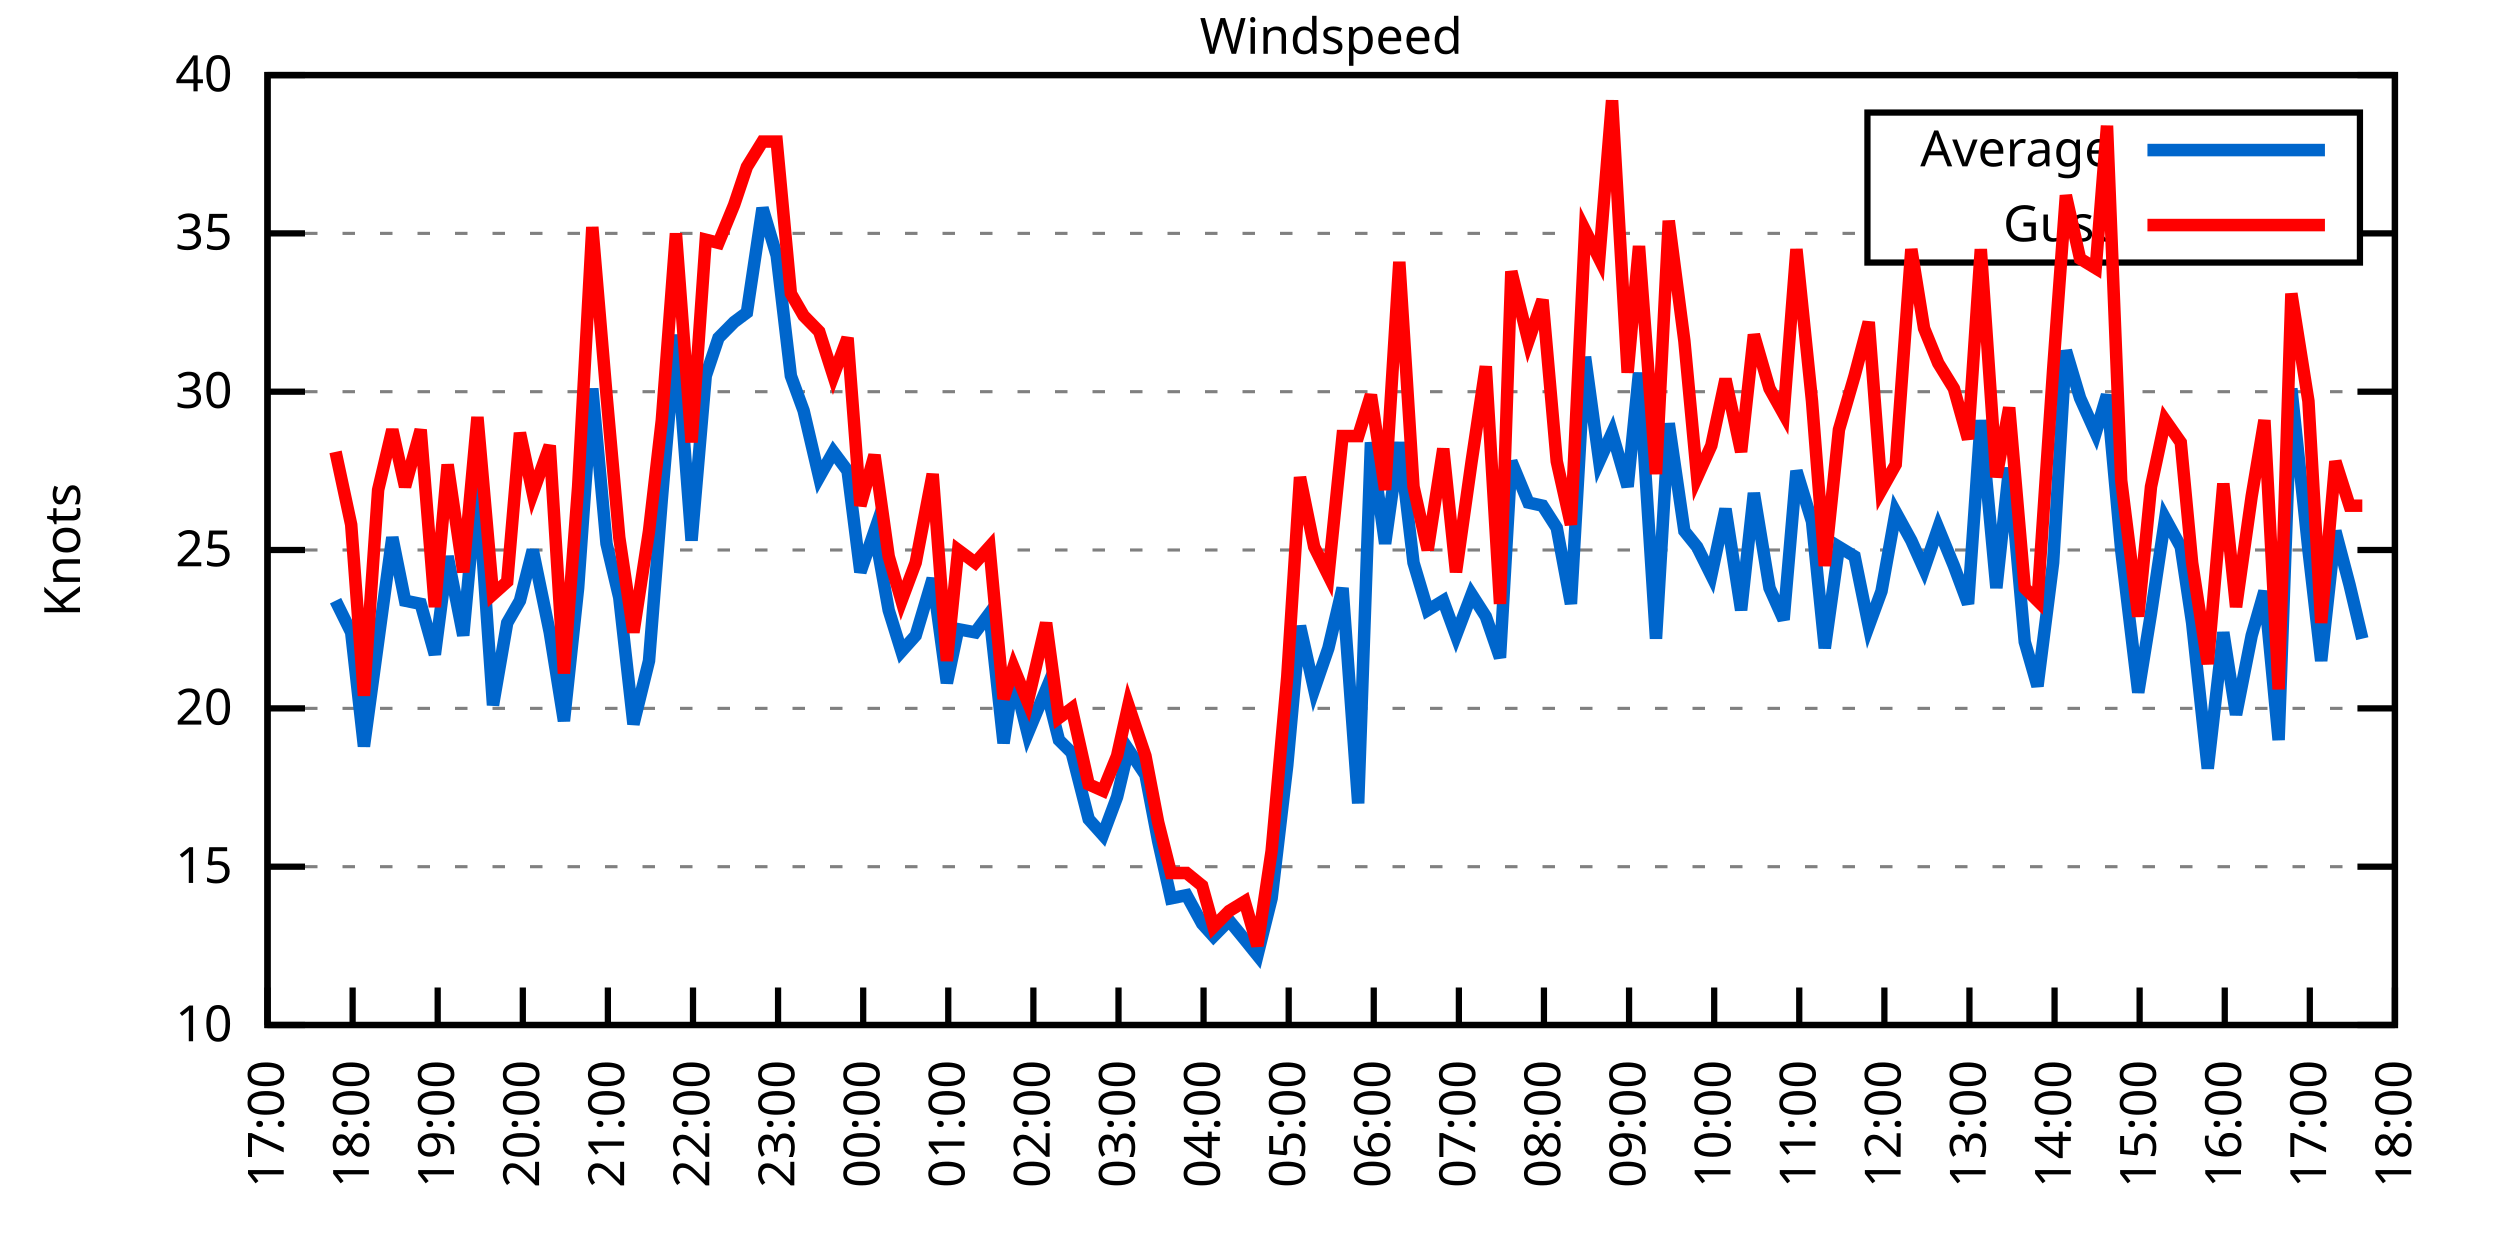
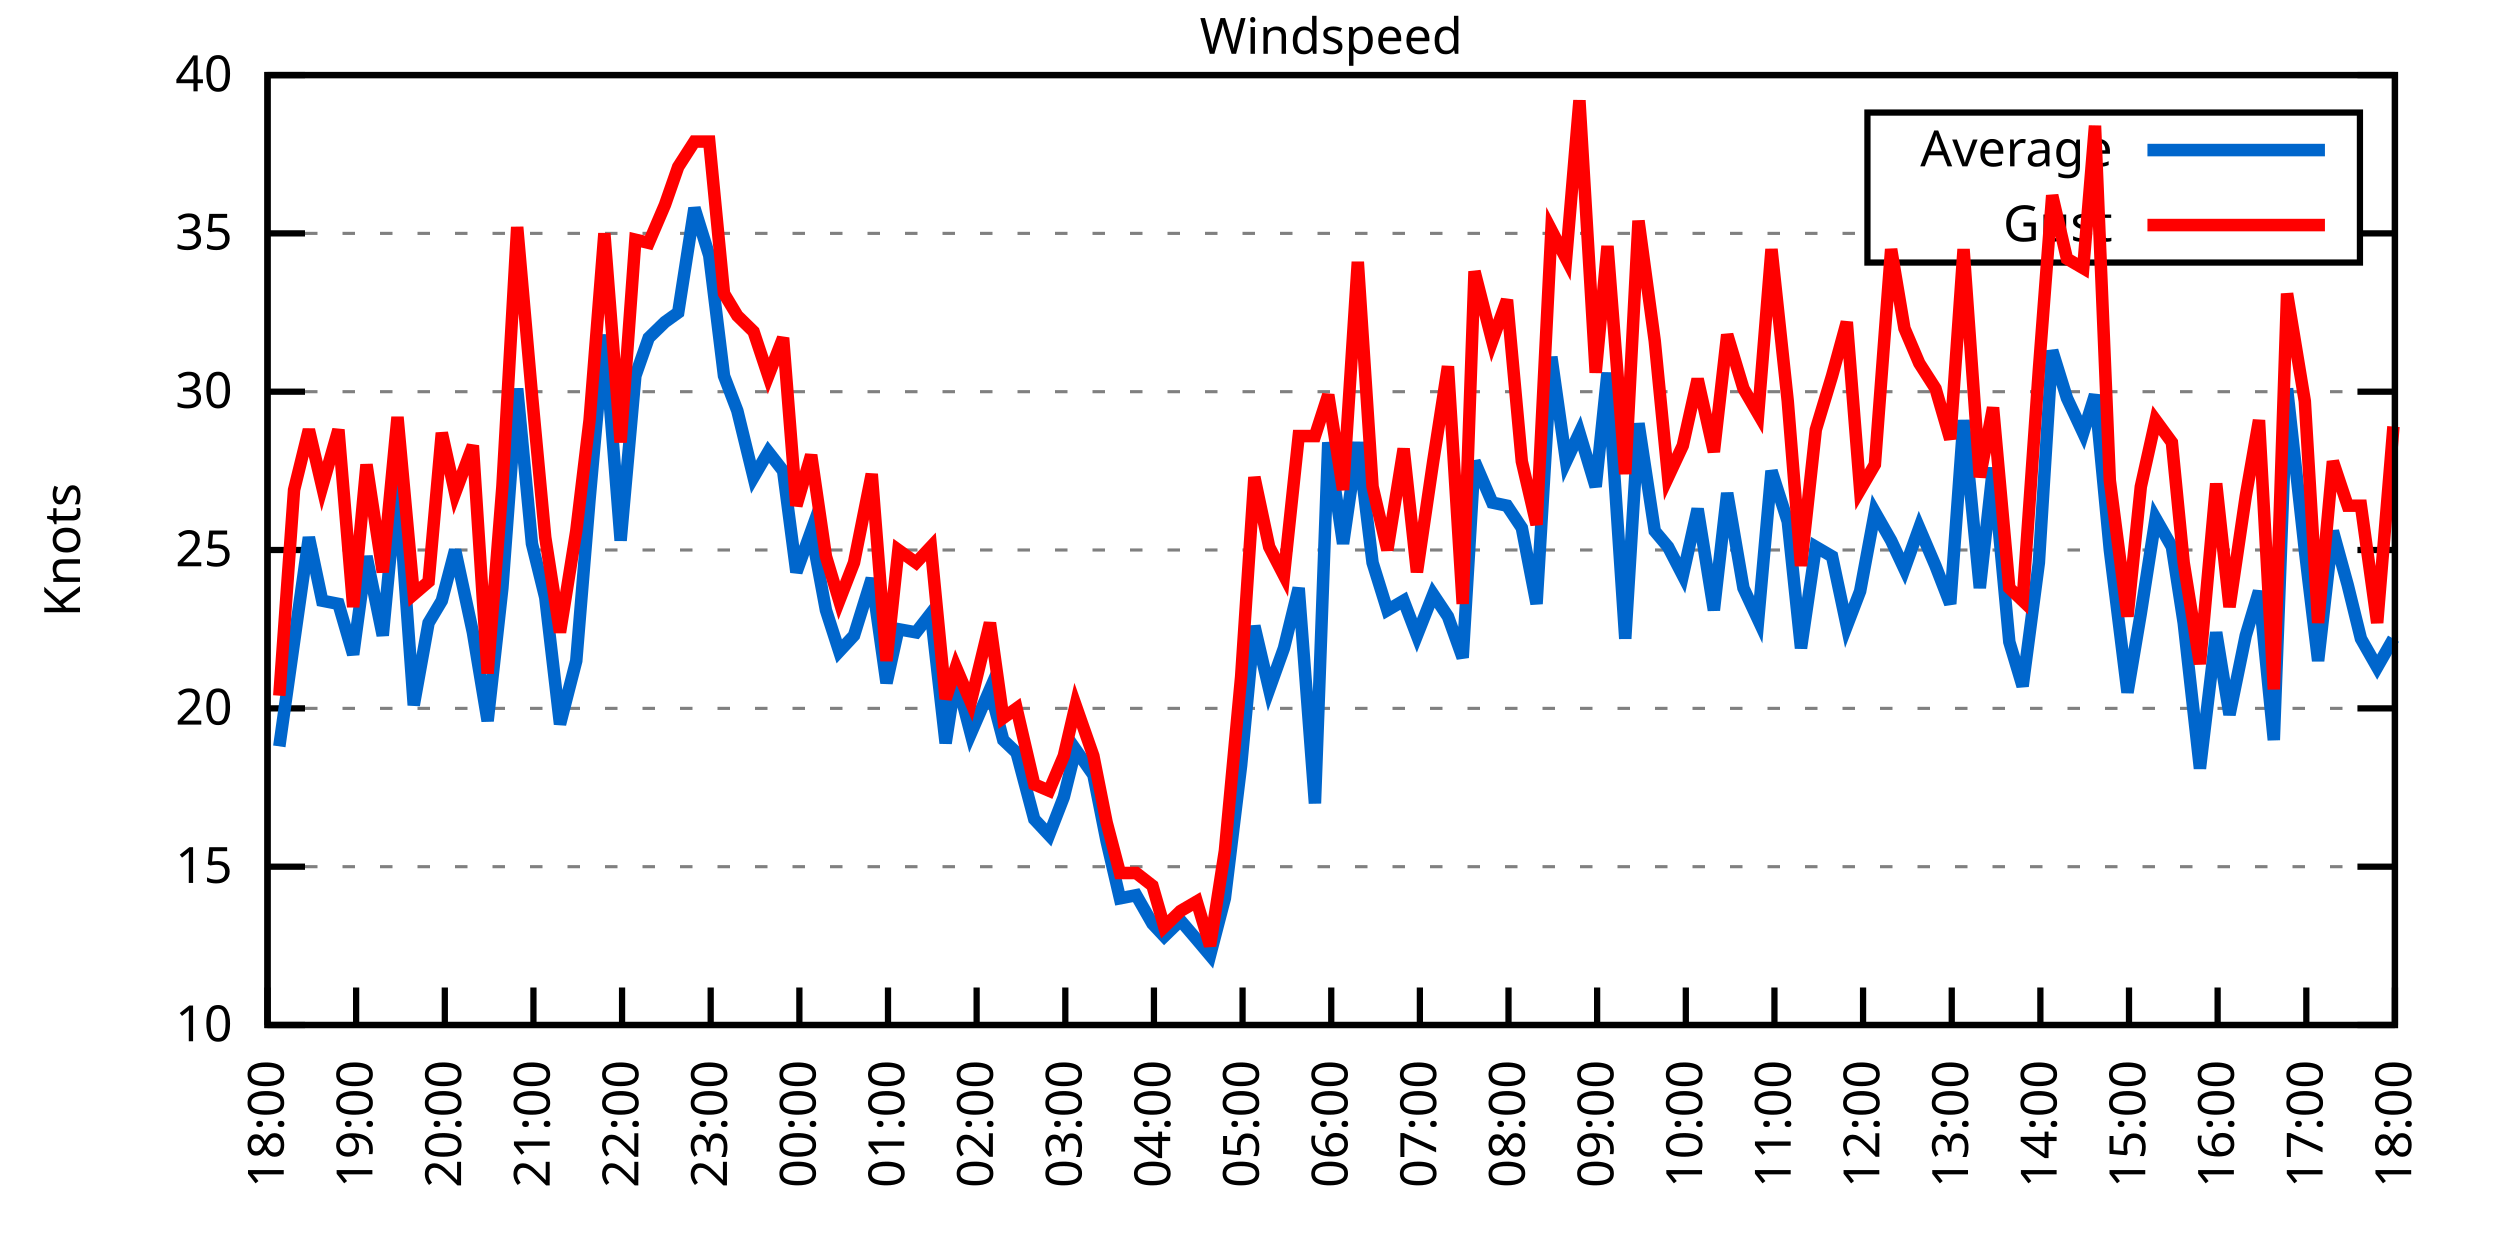
<svg xmlns="http://www.w3.org/2000/svg" xmlns:xlink="http://www.w3.org/1999/xlink" width="400" height="200" viewBox="0 0 400 200">
  <g id="gnuplot_canvas">
    <rect x="0" y="0" width="400" height="200" fill="none" />
    <defs>
      <circle id="gpDot" r="0.5" stroke-width="0.5" stroke="currentColor" />
      <path id="gpPt0" stroke-width="0.333" stroke="currentColor" d="M-1,0 h2 M0,-1 v2" />
      <path id="gpPt1" stroke-width="0.333" stroke="currentColor" d="M-1,-1 L1,1 M1,-1 L-1,1" />
      <path id="gpPt2" stroke-width="0.333" stroke="currentColor" d="M-1,0 L1,0 M0,-1 L0,1 M-1,-1 L1,1 M-1,1 L1,-1" />
      <rect id="gpPt3" stroke-width="0.333" stroke="currentColor" x="-1" y="-1" width="2" height="2" />
      <rect id="gpPt4" stroke-width="0.333" stroke="currentColor" fill="currentColor" x="-1" y="-1" width="2" height="2" />
      <circle id="gpPt5" stroke-width="0.333" stroke="currentColor" cx="0" cy="0" r="1" />
      <use xlink:href="#gpPt5" id="gpPt6" fill="currentColor" stroke="none" />
      <path id="gpPt7" stroke-width="0.333" stroke="currentColor" d="M0,-1.33 L-1.33,0.67 L1.33,0.67 z" />
      <use xlink:href="#gpPt7" id="gpPt8" fill="currentColor" stroke="none" />
      <use xlink:href="#gpPt7" id="gpPt9" stroke="currentColor" transform="rotate(180)" />
      <use xlink:href="#gpPt9" id="gpPt10" fill="currentColor" stroke="none" />
      <use xlink:href="#gpPt3" id="gpPt11" stroke="currentColor" transform="rotate(45)" />
      <use xlink:href="#gpPt11" id="gpPt12" fill="currentColor" stroke="none" />
      <path id="gpPt13" stroke-width="0.333" stroke="currentColor" d="M0,1.330 L1.265,0.411 L0.782,-1.067 L-0.782,-1.076 L-1.265,0.411 z" />
      <use xlink:href="#gpPt13" id="gpPt14" fill="currentColor" stroke="none" />
      <filter id="textbox" filterUnits="objectBoundingBox" x="0" y="0" height="1" width="1">
        <feFlood flood-color="white" flood-opacity="1" result="bgnd" />
        <feComposite in="SourceGraphic" in2="bgnd" operator="atop" />
      </filter>
      <filter id="greybox" filterUnits="objectBoundingBox" x="0" y="0" height="1" width="1">
        <feFlood flood-color="lightgrey" flood-opacity="1" result="grey" />
        <feComposite in="SourceGraphic" in2="grey" operator="atop" />
      </filter>
    </defs>
    <g fill="none" color="white" stroke="currentColor" stroke-width="1.00" stroke-linecap="butt" stroke-linejoin="miter">
</g>
    <g fill="none" color="black" stroke="currentColor" stroke-width="1.00" stroke-linecap="butt" stroke-linejoin="miter">
      <g stroke="none" shape-rendering="crispEdges">
        <polygon fill="rgb(255, 255, 255)" points="42.80,164.00 383.18,164.00 383.18,12.02 42.80,12.02 " />
      </g>
    </g>
    <g fill="none" color="black" stroke="currentColor" stroke-width="1.00" stroke-linecap="butt" stroke-linejoin="miter">
</g>
    <g fill="none" color="black" stroke="black" stroke-width="0.50" stroke-linecap="butt" stroke-linejoin="miter">
</g>
    <g fill="none" color="gray" stroke="currentColor" stroke-width="0.50" stroke-linecap="butt" stroke-linejoin="miter">
      <path stroke="gray" stroke-dasharray="2,4" class="gridline" d="M42.80,164.00 L383.19,164.00  " />
    </g>
    <g fill="none" color="gray" stroke="gray" stroke-width="1.00" stroke-linecap="butt" stroke-linejoin="miter">
</g>
    <g fill="none" color="black" stroke="currentColor" stroke-width="1.00" stroke-linecap="butt" stroke-linejoin="miter">
      <path stroke="black" d="M42.80,164.00 L48.80,164.00 M383.19,164.00 L377.19,164.00  " />
      <g transform="translate(37.20,166.60)" stroke="none" fill="black" font-family="Sans" font-size="8.00" text-anchor="end">
        <text>
          <tspan font-family="Sans"> 10</tspan>
        </text>
      </g>
    </g>
    <g fill="none" color="black" stroke="currentColor" stroke-width="1.00" stroke-linecap="butt" stroke-linejoin="miter">
</g>
    <g fill="none" color="black" stroke="black" stroke-width="0.50" stroke-linecap="butt" stroke-linejoin="miter">
</g>
    <g fill="none" color="gray" stroke="currentColor" stroke-width="0.50" stroke-linecap="butt" stroke-linejoin="miter">
      <path stroke="gray" stroke-dasharray="2,4" class="gridline" d="M42.80,138.67 L383.19,138.67  " />
    </g>
    <g fill="none" color="gray" stroke="gray" stroke-width="1.00" stroke-linecap="butt" stroke-linejoin="miter">
</g>
    <g fill="none" color="black" stroke="currentColor" stroke-width="1.00" stroke-linecap="butt" stroke-linejoin="miter">
      <path stroke="black" d="M42.80,138.67 L48.80,138.67 M383.19,138.67 L377.19,138.67  " />
      <g transform="translate(37.20,141.27)" stroke="none" fill="black" font-family="Sans" font-size="8.00" text-anchor="end">
        <text>
          <tspan font-family="Sans"> 15</tspan>
        </text>
      </g>
    </g>
    <g fill="none" color="black" stroke="currentColor" stroke-width="1.00" stroke-linecap="butt" stroke-linejoin="miter">
</g>
    <g fill="none" color="black" stroke="black" stroke-width="0.50" stroke-linecap="butt" stroke-linejoin="miter">
</g>
    <g fill="none" color="gray" stroke="currentColor" stroke-width="0.50" stroke-linecap="butt" stroke-linejoin="miter">
      <path stroke="gray" stroke-dasharray="2,4" class="gridline" d="M42.80,113.34 L383.19,113.34  " />
    </g>
    <g fill="none" color="gray" stroke="gray" stroke-width="1.00" stroke-linecap="butt" stroke-linejoin="miter">
</g>
    <g fill="none" color="black" stroke="currentColor" stroke-width="1.00" stroke-linecap="butt" stroke-linejoin="miter">
      <path stroke="black" d="M42.80,113.34 L48.80,113.34 M383.19,113.34 L377.19,113.34  " />
      <g transform="translate(37.20,115.94)" stroke="none" fill="black" font-family="Sans" font-size="8.00" text-anchor="end">
        <text>
          <tspan font-family="Sans"> 20</tspan>
        </text>
      </g>
    </g>
    <g fill="none" color="black" stroke="currentColor" stroke-width="1.00" stroke-linecap="butt" stroke-linejoin="miter">
</g>
    <g fill="none" color="black" stroke="black" stroke-width="0.50" stroke-linecap="butt" stroke-linejoin="miter">
</g>
    <g fill="none" color="gray" stroke="currentColor" stroke-width="0.50" stroke-linecap="butt" stroke-linejoin="miter">
      <path stroke="gray" stroke-dasharray="2,4" class="gridline" d="M42.80,88.00 L383.19,88.00  " />
    </g>
    <g fill="none" color="gray" stroke="gray" stroke-width="1.00" stroke-linecap="butt" stroke-linejoin="miter">
</g>
    <g fill="none" color="black" stroke="currentColor" stroke-width="1.00" stroke-linecap="butt" stroke-linejoin="miter">
      <path stroke="black" d="M42.80,88.00 L48.80,88.00 M383.19,88.00 L377.19,88.00  " />
      <g transform="translate(37.20,90.60)" stroke="none" fill="black" font-family="Sans" font-size="8.00" text-anchor="end">
        <text>
          <tspan font-family="Sans"> 25</tspan>
        </text>
      </g>
    </g>
    <g fill="none" color="black" stroke="currentColor" stroke-width="1.00" stroke-linecap="butt" stroke-linejoin="miter">
</g>
    <g fill="none" color="black" stroke="black" stroke-width="0.50" stroke-linecap="butt" stroke-linejoin="miter">
</g>
    <g fill="none" color="gray" stroke="currentColor" stroke-width="0.50" stroke-linecap="butt" stroke-linejoin="miter">
      <path stroke="gray" stroke-dasharray="2,4" class="gridline" d="M42.80,62.67 L383.19,62.67  " />
    </g>
    <g fill="none" color="gray" stroke="gray" stroke-width="1.00" stroke-linecap="butt" stroke-linejoin="miter">
</g>
    <g fill="none" color="black" stroke="currentColor" stroke-width="1.00" stroke-linecap="butt" stroke-linejoin="miter">
      <path stroke="black" d="M42.80,62.67 L48.80,62.67 M383.19,62.67 L377.19,62.67  " />
      <g transform="translate(37.20,65.27)" stroke="none" fill="black" font-family="Sans" font-size="8.00" text-anchor="end">
        <text>
          <tspan font-family="Sans"> 30</tspan>
        </text>
      </g>
    </g>
    <g fill="none" color="black" stroke="currentColor" stroke-width="1.00" stroke-linecap="butt" stroke-linejoin="miter">
</g>
    <g fill="none" color="black" stroke="black" stroke-width="0.50" stroke-linecap="butt" stroke-linejoin="miter">
</g>
    <g fill="none" color="gray" stroke="currentColor" stroke-width="0.50" stroke-linecap="butt" stroke-linejoin="miter">
      <path stroke="gray" stroke-dasharray="2,4" class="gridline" d="M42.80,37.34 L298.79,37.34 M377.59,37.34 L383.19,37.34  " />
    </g>
    <g fill="none" color="gray" stroke="gray" stroke-width="1.00" stroke-linecap="butt" stroke-linejoin="miter">
</g>
    <g fill="none" color="black" stroke="currentColor" stroke-width="1.00" stroke-linecap="butt" stroke-linejoin="miter">
      <path stroke="black" d="M42.80,37.34 L48.80,37.34 M383.19,37.34 L377.19,37.34  " />
      <g transform="translate(37.20,39.94)" stroke="none" fill="black" font-family="Sans" font-size="8.00" text-anchor="end">
        <text>
          <tspan font-family="Sans"> 35</tspan>
        </text>
      </g>
    </g>
    <g fill="none" color="black" stroke="currentColor" stroke-width="1.00" stroke-linecap="butt" stroke-linejoin="miter">
</g>
    <g fill="none" color="black" stroke="black" stroke-width="0.50" stroke-linecap="butt" stroke-linejoin="miter">
</g>
    <g fill="none" color="gray" stroke="currentColor" stroke-width="0.50" stroke-linecap="butt" stroke-linejoin="miter">
      <path stroke="gray" stroke-dasharray="2,4" class="gridline" d="M42.80,12.01 L383.19,12.01  " />
    </g>
    <g fill="none" color="gray" stroke="gray" stroke-width="1.00" stroke-linecap="butt" stroke-linejoin="miter">
</g>
    <g fill="none" color="black" stroke="currentColor" stroke-width="1.00" stroke-linecap="butt" stroke-linejoin="miter">
      <path stroke="black" d="M42.80,12.01 L48.80,12.01 M383.19,12.01 L377.19,12.01  " />
      <g transform="translate(37.20,14.61)" stroke="none" fill="black" font-family="Sans" font-size="8.00" text-anchor="end">
        <text>
          <tspan font-family="Sans"> 40</tspan>
        </text>
      </g>
    </g>
    <g fill="none" color="black" stroke="currentColor" stroke-width="1.00" stroke-linecap="butt" stroke-linejoin="miter">
      <path stroke="black" d="M42.80,164.00 L42.80,158.00  " />
      <g transform="translate(45.40,169.60) rotate(270.00)" stroke="none" fill="black" font-family="Sans" font-size="8.00" text-anchor="end">
        <text>
-           <tspan font-family="Sans">17:00</tspan>
-         </text>
-       </g>
-     </g>
-     <g fill="none" color="black" stroke="currentColor" stroke-width="1.00" stroke-linecap="butt" stroke-linejoin="miter">
-       <path stroke="black" d="M56.42,164.00 L56.42,158.00  " />
-       <g transform="translate(59.02,169.60) rotate(270.00)" stroke="none" fill="black" font-family="Sans" font-size="8.00" text-anchor="end">
-         <text>
          <tspan font-family="Sans">18:00</tspan>
        </text>
      </g>
    </g>
    <g fill="none" color="black" stroke="currentColor" stroke-width="1.00" stroke-linecap="butt" stroke-linejoin="miter">
-       <path stroke="black" d="M70.03,164.00 L70.03,158.00  " />
-       <g transform="translate(72.63,169.60) rotate(270.00)" stroke="none" fill="black" font-family="Sans" font-size="8.00" text-anchor="end">
+       <path stroke="black" d="M56.98,164.00 L56.98,158.00  " />
+       <g transform="translate(59.58,169.60) rotate(270.00)" stroke="none" fill="black" font-family="Sans" font-size="8.00" text-anchor="end">
        <text>
          <tspan font-family="Sans">19:00</tspan>
        </text>
      </g>
    </g>
    <g fill="none" color="black" stroke="currentColor" stroke-width="1.00" stroke-linecap="butt" stroke-linejoin="miter">
-       <path stroke="black" d="M83.65,164.00 L83.65,158.00  " />
-       <g transform="translate(86.25,169.60) rotate(270.00)" stroke="none" fill="black" font-family="Sans" font-size="8.00" text-anchor="end">
+       <path stroke="black" d="M71.17,164.00 L71.17,158.00  " />
+       <g transform="translate(73.77,169.60) rotate(270.00)" stroke="none" fill="black" font-family="Sans" font-size="8.00" text-anchor="end">
        <text>
          <tspan font-family="Sans">20:00</tspan>
        </text>
      </g>
    </g>
    <g fill="none" color="black" stroke="currentColor" stroke-width="1.00" stroke-linecap="butt" stroke-linejoin="miter">
-       <path stroke="black" d="M97.26,164.00 L97.26,158.00  " />
-       <g transform="translate(99.86,169.60) rotate(270.00)" stroke="none" fill="black" font-family="Sans" font-size="8.00" text-anchor="end">
+       <path stroke="black" d="M85.35,164.00 L85.35,158.00  " />
+       <g transform="translate(87.95,169.60) rotate(270.00)" stroke="none" fill="black" font-family="Sans" font-size="8.00" text-anchor="end">
        <text>
          <tspan font-family="Sans">21:00</tspan>
        </text>
      </g>
    </g>
    <g fill="none" color="black" stroke="currentColor" stroke-width="1.00" stroke-linecap="butt" stroke-linejoin="miter">
-       <path stroke="black" d="M110.88,164.00 L110.88,158.00  " />
-       <g transform="translate(113.48,169.60) rotate(270.00)" stroke="none" fill="black" font-family="Sans" font-size="8.00" text-anchor="end">
+       <path stroke="black" d="M99.53,164.00 L99.53,158.00  " />
+       <g transform="translate(102.13,169.60) rotate(270.00)" stroke="none" fill="black" font-family="Sans" font-size="8.00" text-anchor="end">
        <text>
          <tspan font-family="Sans">22:00</tspan>
        </text>
      </g>
    </g>
    <g fill="none" color="black" stroke="currentColor" stroke-width="1.00" stroke-linecap="butt" stroke-linejoin="miter">
-       <path stroke="black" d="M124.49,164.00 L124.49,158.00  " />
-       <g transform="translate(127.09,169.60) rotate(270.00)" stroke="none" fill="black" font-family="Sans" font-size="8.00" text-anchor="end">
+       <path stroke="black" d="M113.71,164.00 L113.71,158.00  " />
+       <g transform="translate(116.31,169.60) rotate(270.00)" stroke="none" fill="black" font-family="Sans" font-size="8.00" text-anchor="end">
        <text>
          <tspan font-family="Sans">23:00</tspan>
        </text>
      </g>
    </g>
    <g fill="none" color="black" stroke="currentColor" stroke-width="1.00" stroke-linecap="butt" stroke-linejoin="miter">
-       <path stroke="black" d="M138.11,164.00 L138.11,158.00  " />
-       <g transform="translate(140.71,169.60) rotate(270.00)" stroke="none" fill="black" font-family="Sans" font-size="8.00" text-anchor="end">
+       <path stroke="black" d="M127.90,164.00 L127.90,158.00  " />
+       <g transform="translate(130.50,169.60) rotate(270.00)" stroke="none" fill="black" font-family="Sans" font-size="8.00" text-anchor="end">
        <text>
          <tspan font-family="Sans">00:00</tspan>
        </text>
      </g>
    </g>
    <g fill="none" color="black" stroke="currentColor" stroke-width="1.00" stroke-linecap="butt" stroke-linejoin="miter">
-       <path stroke="black" d="M151.72,164.00 L151.72,158.00  " />
-       <g transform="translate(154.32,169.60) rotate(270.00)" stroke="none" fill="black" font-family="Sans" font-size="8.00" text-anchor="end">
+       <path stroke="black" d="M142.08,164.00 L142.08,158.00  " />
+       <g transform="translate(144.68,169.60) rotate(270.00)" stroke="none" fill="black" font-family="Sans" font-size="8.00" text-anchor="end">
        <text>
          <tspan font-family="Sans">01:00</tspan>
        </text>
      </g>
    </g>
    <g fill="none" color="black" stroke="currentColor" stroke-width="1.00" stroke-linecap="butt" stroke-linejoin="miter">
-       <path stroke="black" d="M165.34,164.00 L165.34,158.00  " />
-       <g transform="translate(167.94,169.60) rotate(270.00)" stroke="none" fill="black" font-family="Sans" font-size="8.00" text-anchor="end">
+       <path stroke="black" d="M156.26,164.00 L156.26,158.00  " />
+       <g transform="translate(158.86,169.60) rotate(270.00)" stroke="none" fill="black" font-family="Sans" font-size="8.00" text-anchor="end">
        <text>
          <tspan font-family="Sans">02:00</tspan>
        </text>
      </g>
    </g>
    <g fill="none" color="black" stroke="currentColor" stroke-width="1.00" stroke-linecap="butt" stroke-linejoin="miter">
-       <path stroke="black" d="M178.96,164.00 L178.96,158.00  " />
-       <g transform="translate(181.56,169.60) rotate(270.00)" stroke="none" fill="black" font-family="Sans" font-size="8.00" text-anchor="end">
+       <path stroke="black" d="M170.45,164.00 L170.45,158.00  " />
+       <g transform="translate(173.05,169.60) rotate(270.00)" stroke="none" fill="black" font-family="Sans" font-size="8.00" text-anchor="end">
        <text>
          <tspan font-family="Sans">03:00</tspan>
        </text>
      </g>
    </g>
    <g fill="none" color="black" stroke="currentColor" stroke-width="1.00" stroke-linecap="butt" stroke-linejoin="miter">
-       <path stroke="black" d="M192.57,164.00 L192.57,158.00  " />
-       <g transform="translate(195.17,169.60) rotate(270.00)" stroke="none" fill="black" font-family="Sans" font-size="8.00" text-anchor="end">
+       <path stroke="black" d="M184.63,164.00 L184.63,158.00  " />
+       <g transform="translate(187.23,169.60) rotate(270.00)" stroke="none" fill="black" font-family="Sans" font-size="8.00" text-anchor="end">
        <text>
          <tspan font-family="Sans">04:00</tspan>
        </text>
      </g>
    </g>
    <g fill="none" color="black" stroke="currentColor" stroke-width="1.00" stroke-linecap="butt" stroke-linejoin="miter">
-       <path stroke="black" d="M206.19,164.00 L206.19,158.00  " />
-       <g transform="translate(208.79,169.60) rotate(270.00)" stroke="none" fill="black" font-family="Sans" font-size="8.00" text-anchor="end">
+       <path stroke="black" d="M198.81,164.00 L198.81,158.00  " />
+       <g transform="translate(201.41,169.60) rotate(270.00)" stroke="none" fill="black" font-family="Sans" font-size="8.00" text-anchor="end">
        <text>
          <tspan font-family="Sans">05:00</tspan>
        </text>
      </g>
    </g>
    <g fill="none" color="black" stroke="currentColor" stroke-width="1.00" stroke-linecap="butt" stroke-linejoin="miter">
-       <path stroke="black" d="M219.80,164.00 L219.80,158.00  " />
-       <g transform="translate(222.40,169.60) rotate(270.00)" stroke="none" fill="black" font-family="Sans" font-size="8.00" text-anchor="end">
+       <path stroke="black" d="M213.00,164.00 L213.00,158.00  " />
+       <g transform="translate(215.60,169.60) rotate(270.00)" stroke="none" fill="black" font-family="Sans" font-size="8.00" text-anchor="end">
        <text>
          <tspan font-family="Sans">06:00</tspan>
        </text>
      </g>
    </g>
    <g fill="none" color="black" stroke="currentColor" stroke-width="1.00" stroke-linecap="butt" stroke-linejoin="miter">
-       <path stroke="black" d="M233.42,164.00 L233.42,158.00  " />
-       <g transform="translate(236.02,169.60) rotate(270.00)" stroke="none" fill="black" font-family="Sans" font-size="8.00" text-anchor="end">
+       <path stroke="black" d="M227.18,164.00 L227.18,158.00  " />
+       <g transform="translate(229.78,169.60) rotate(270.00)" stroke="none" fill="black" font-family="Sans" font-size="8.00" text-anchor="end">
        <text>
          <tspan font-family="Sans">07:00</tspan>
        </text>
      </g>
    </g>
    <g fill="none" color="black" stroke="currentColor" stroke-width="1.00" stroke-linecap="butt" stroke-linejoin="miter">
-       <path stroke="black" d="M247.03,164.00 L247.03,158.00  " />
-       <g transform="translate(249.63,169.60) rotate(270.00)" stroke="none" fill="black" font-family="Sans" font-size="8.00" text-anchor="end">
+       <path stroke="black" d="M241.36,164.00 L241.36,158.00  " />
+       <g transform="translate(243.96,169.60) rotate(270.00)" stroke="none" fill="black" font-family="Sans" font-size="8.00" text-anchor="end">
        <text>
          <tspan font-family="Sans">08:00</tspan>
        </text>
      </g>
    </g>
    <g fill="none" color="black" stroke="currentColor" stroke-width="1.00" stroke-linecap="butt" stroke-linejoin="miter">
-       <path stroke="black" d="M260.65,164.00 L260.65,158.00  " />
-       <g transform="translate(263.25,169.60) rotate(270.00)" stroke="none" fill="black" font-family="Sans" font-size="8.00" text-anchor="end">
+       <path stroke="black" d="M255.54,164.00 L255.54,158.00  " />
+       <g transform="translate(258.14,169.60) rotate(270.00)" stroke="none" fill="black" font-family="Sans" font-size="8.00" text-anchor="end">
        <text>
          <tspan font-family="Sans">09:00</tspan>
        </text>
      </g>
    </g>
    <g fill="none" color="black" stroke="currentColor" stroke-width="1.00" stroke-linecap="butt" stroke-linejoin="miter">
-       <path stroke="black" d="M274.27,164.00 L274.27,158.00  " />
-       <g transform="translate(276.87,169.60) rotate(270.00)" stroke="none" fill="black" font-family="Sans" font-size="8.00" text-anchor="end">
+       <path stroke="black" d="M269.73,164.00 L269.73,158.00  " />
+       <g transform="translate(272.33,169.60) rotate(270.00)" stroke="none" fill="black" font-family="Sans" font-size="8.00" text-anchor="end">
        <text>
          <tspan font-family="Sans">10:00</tspan>
        </text>
      </g>
    </g>
    <g fill="none" color="black" stroke="currentColor" stroke-width="1.00" stroke-linecap="butt" stroke-linejoin="miter">
-       <path stroke="black" d="M287.88,164.00 L287.88,158.00  " />
-       <g transform="translate(290.48,169.60) rotate(270.00)" stroke="none" fill="black" font-family="Sans" font-size="8.00" text-anchor="end">
+       <path stroke="black" d="M283.91,164.00 L283.91,158.00  " />
+       <g transform="translate(286.51,169.60) rotate(270.00)" stroke="none" fill="black" font-family="Sans" font-size="8.00" text-anchor="end">
        <text>
          <tspan font-family="Sans">11:00</tspan>
        </text>
      </g>
    </g>
    <g fill="none" color="black" stroke="currentColor" stroke-width="1.00" stroke-linecap="butt" stroke-linejoin="miter">
-       <path stroke="black" d="M301.50,164.00 L301.50,158.00  " />
-       <g transform="translate(304.10,169.60) rotate(270.00)" stroke="none" fill="black" font-family="Sans" font-size="8.00" text-anchor="end">
+       <path stroke="black" d="M298.09,164.00 L298.09,158.00  " />
+       <g transform="translate(300.69,169.60) rotate(270.00)" stroke="none" fill="black" font-family="Sans" font-size="8.00" text-anchor="end">
        <text>
          <tspan font-family="Sans">12:00</tspan>
        </text>
      </g>
    </g>
    <g fill="none" color="black" stroke="currentColor" stroke-width="1.00" stroke-linecap="butt" stroke-linejoin="miter">
-       <path stroke="black" d="M315.11,164.00 L315.11,158.00  " />
-       <g transform="translate(317.71,169.60) rotate(270.00)" stroke="none" fill="black" font-family="Sans" font-size="8.00" text-anchor="end">
+       <path stroke="black" d="M312.28,164.00 L312.28,158.00  " />
+       <g transform="translate(314.88,169.60) rotate(270.00)" stroke="none" fill="black" font-family="Sans" font-size="8.00" text-anchor="end">
        <text>
          <tspan font-family="Sans">13:00</tspan>
        </text>
      </g>
    </g>
    <g fill="none" color="black" stroke="currentColor" stroke-width="1.00" stroke-linecap="butt" stroke-linejoin="miter">
-       <path stroke="black" d="M328.73,164.00 L328.73,158.00  " />
-       <g transform="translate(331.33,169.60) rotate(270.00)" stroke="none" fill="black" font-family="Sans" font-size="8.00" text-anchor="end">
+       <path stroke="black" d="M326.46,164.00 L326.46,158.00  " />
+       <g transform="translate(329.06,169.60) rotate(270.00)" stroke="none" fill="black" font-family="Sans" font-size="8.00" text-anchor="end">
        <text>
          <tspan font-family="Sans">14:00</tspan>
        </text>
      </g>
    </g>
    <g fill="none" color="black" stroke="currentColor" stroke-width="1.00" stroke-linecap="butt" stroke-linejoin="miter">
-       <path stroke="black" d="M342.34,164.00 L342.34,158.00  " />
-       <g transform="translate(344.94,169.60) rotate(270.00)" stroke="none" fill="black" font-family="Sans" font-size="8.00" text-anchor="end">
+       <path stroke="black" d="M340.64,164.00 L340.64,158.00  " />
+       <g transform="translate(343.24,169.60) rotate(270.00)" stroke="none" fill="black" font-family="Sans" font-size="8.00" text-anchor="end">
        <text>
          <tspan font-family="Sans">15:00</tspan>
        </text>
      </g>
    </g>
    <g fill="none" color="black" stroke="currentColor" stroke-width="1.00" stroke-linecap="butt" stroke-linejoin="miter">
-       <path stroke="black" d="M355.96,164.00 L355.96,158.00  " />
-       <g transform="translate(358.56,169.60) rotate(270.00)" stroke="none" fill="black" font-family="Sans" font-size="8.00" text-anchor="end">
+       <path stroke="black" d="M354.82,164.00 L354.82,158.00  " />
+       <g transform="translate(357.42,169.60) rotate(270.00)" stroke="none" fill="black" font-family="Sans" font-size="8.00" text-anchor="end">
        <text>
          <tspan font-family="Sans">16:00</tspan>
        </text>
      </g>
    </g>
    <g fill="none" color="black" stroke="currentColor" stroke-width="1.00" stroke-linecap="butt" stroke-linejoin="miter">
-       <path stroke="black" d="M369.57,164.00 L369.57,158.00  " />
-       <g transform="translate(372.17,169.60) rotate(270.00)" stroke="none" fill="black" font-family="Sans" font-size="8.00" text-anchor="end">
+       <path stroke="black" d="M369.01,164.00 L369.01,158.00  " />
+       <g transform="translate(371.61,169.60) rotate(270.00)" stroke="none" fill="black" font-family="Sans" font-size="8.00" text-anchor="end">
        <text>
          <tspan font-family="Sans">17:00</tspan>
        </text>
      </g>
    </g>
    <g fill="none" color="black" stroke="currentColor" stroke-width="1.00" stroke-linecap="butt" stroke-linejoin="miter">
      <path stroke="black" d="M383.19,164.00 L383.19,158.00  " />
      <g transform="translate(385.79,169.60) rotate(270.00)" stroke="none" fill="black" font-family="Sans" font-size="8.00" text-anchor="end">
        <text>
          <tspan font-family="Sans">18:00</tspan>
        </text>
      </g>
    </g>
    <g fill="none" color="black" stroke="currentColor" stroke-width="1.00" stroke-linecap="butt" stroke-linejoin="miter">
</g>
    <g fill="none" color="black" stroke="currentColor" stroke-width="1.00" stroke-linecap="butt" stroke-linejoin="miter">
      <path stroke="black" d="M42.80,12.01 L42.80,164.00 L383.19,164.00 L383.19,12.01 L42.80,12.01 Z  " />
    </g>
    <g fill="none" color="black" stroke="currentColor" stroke-width="1.00" stroke-linecap="butt" stroke-linejoin="miter">
</g>
    <g fill="none" color="black" stroke="currentColor" stroke-width="1.00" stroke-linecap="butt" stroke-linejoin="miter">
      <path stroke="black" d="M298.79,42.01 L298.79,18.01 L377.59,18.01 L377.59,42.01 L298.79,42.01 Z  " />
    </g>
    <g id="Windspeed_plot_1">
      <g fill="none" color="white" stroke="black" stroke-width="2.00" stroke-linecap="butt" stroke-linejoin="miter">
</g>
      <g fill="none" color="black" stroke="currentColor" stroke-width="2.00" stroke-linecap="butt" stroke-linejoin="miter">
        <g transform="translate(337.99,26.61)" stroke="none" fill="black" font-family="Sans" font-size="8.00" text-anchor="end">
          <text>
            <tspan font-family="Sans">Average</tspan>
          </text>
        </g>
      </g>
      <g fill="none" color="black" stroke="currentColor" stroke-width="2.00" stroke-linecap="butt" stroke-linejoin="miter">
-         <path stroke="rgb(  0, 102, 204)" d="M343.59,24.01 L371.99,24.01 M53.69,96.11 L56.19,101.18 L58.23,119.42 L60.50,102.70 L62.77,85.98 L64.81,96.11   L67.31,96.62 L69.58,104.72 L71.62,89.02 L74.12,101.68 L76.39,76.86 L78.88,112.83 L81.15,99.66 L83.19,96.11   L85.24,88.00 L87.96,101.18 L90.23,115.36 L92.50,94.08 L94.77,62.17 L97.04,86.99 L99.08,95.60 L101.35,115.87   L103.84,105.74 L105.89,79.90 L108.15,53.55 L110.65,86.49 L112.92,60.14 L114.96,54.06 L117.46,51.53 L119.50,50.01   L122.00,33.29 L124.27,40.89 L126.54,60.14 L128.58,65.71 L131.07,76.35 L133.34,72.30 L135.61,75.34 L137.66,91.55   L139.92,84.97 L142.19,97.63 L144.24,104.22 L146.51,101.68 L149.23,92.56 L151.50,109.28 L153.31,100.67 L156.04,101.18   L158.31,98.14 L160.57,118.91 L162.16,108.27 L164.43,117.39 L167.38,110.30 L169.43,118.40 L171.47,120.43 L174.19,131.07   L176.46,133.60 L178.73,127.52 L180.54,119.92 L183.27,123.98 L185.31,134.62 L187.35,143.73 L189.85,143.23 L192.34,147.79   L194.16,149.81 L196.66,147.28 L199.15,150.32 L201.19,152.85 L203.46,143.73 L205.96,122.46 L208.00,100.16 L210.27,110.30   L212.54,103.71 L214.81,94.08 L217.31,128.54 L219.35,70.78 L221.62,86.99 L223.89,70.78 L226.16,90.03 L228.43,97.63   L230.92,96.11 L232.96,101.68 L235.46,95.10 L237.73,98.64 L240.00,105.23 L241.81,73.82 L244.54,80.41 L246.81,80.91   L249.08,84.46 L251.35,96.62 L253.61,57.10 L255.88,73.82 L257.93,69.26 L260.42,77.87 L262.24,59.63 L264.96,102.19   L267.00,67.74 L269.50,84.97 L271.54,87.50 L273.81,92.06 L276.08,81.42 L278.58,97.63 L280.62,78.89 L283.12,94.08   L285.38,99.15 L287.43,75.34 L289.92,83.45 L291.97,103.71 L294.23,87.50 L296.73,89.02 L299.00,100.16 L301.04,94.59   L303.31,81.93 L305.81,86.49 L307.85,91.04 L310.12,84.46 L312.62,90.54 L314.89,96.62 L316.93,67.23 L319.42,94.08   L321.47,74.83 L323.96,102.70 L326.00,109.79 L328.50,90.03 L330.54,56.09 L332.81,63.69 L335.31,69.26 L337.12,63.18   L339.39,88.00 L342.12,110.80 L344.16,98.14 L346.43,82.94 L348.92,87.50 L350.74,99.66 L353.24,122.96 L355.73,101.18   L357.77,114.35 L360.27,101.68 L362.31,94.59 L364.58,118.40 L366.62,62.17 L369.35,88.00 L371.39,105.74 L373.66,84.97   L375.93,93.58 L377.97,102.19  " />
+         <path stroke="rgb(  0, 102, 204)" d="M343.59,24.01 L371.99,24.01 M44.69,119.42 L47.05,102.70 L49.42,85.98 L51.55,96.11 L54.15,96.62 L56.51,104.72   L58.64,89.02 L61.24,101.68 L63.60,76.86 L66.20,112.83 L68.57,99.66 L70.69,96.11 L72.82,88.00 L75.66,101.18   L78.02,115.36 L80.38,94.08 L82.75,62.17 L85.11,86.99 L87.24,95.60 L89.60,115.87 L92.20,105.74 L94.33,79.90   L96.70,53.55 L99.30,86.49 L101.66,60.14 L103.79,54.06 L106.39,51.53 L108.51,50.01 L111.11,33.29 L113.48,40.89   L115.84,60.14 L117.97,65.71 L120.57,76.35 L122.93,72.30 L125.30,75.34 L127.42,91.55 L129.79,84.97 L132.15,97.63   L134.28,104.22 L136.64,101.68 L139.48,92.56 L141.84,109.28 L143.74,100.67 L146.57,101.18 L148.94,98.14 L151.30,118.91   L152.95,108.27 L155.32,117.39 L158.39,110.30 L160.52,118.40 L162.65,120.43 L165.48,131.07 L167.85,133.60 L170.21,127.52   L172.10,119.92 L174.94,123.98 L177.06,134.62 L179.19,143.73 L181.79,143.23 L184.39,147.79 L186.28,149.81 L188.88,147.28   L191.48,150.32 L193.61,152.85 L195.98,143.73 L198.58,122.46 L200.70,100.16 L203.07,110.30 L205.43,103.71 L207.79,94.08   L210.39,128.54 L212.52,70.78 L214.89,86.99 L217.25,70.78 L219.61,90.03 L221.98,97.63 L224.58,96.11 L226.71,101.68   L229.31,95.10 L231.67,98.64 L234.03,105.23 L235.92,73.82 L238.76,80.41 L241.12,80.91 L243.49,84.46 L245.85,96.62   L248.22,57.10 L250.58,73.82 L252.71,69.26 L255.31,77.87 L257.20,59.63 L260.04,102.19 L262.16,67.74 L264.76,84.97   L266.89,87.50 L269.25,92.06 L271.62,81.42 L274.22,97.63 L276.35,78.89 L278.95,94.08 L281.31,99.15 L283.44,75.34   L286.04,83.45 L288.16,103.71 L290.53,87.50 L293.13,89.02 L295.49,100.16 L297.62,94.59 L299.98,81.93 L302.58,86.49   L304.71,91.04 L307.08,84.46 L309.68,90.54 L312.04,96.62 L314.17,67.23 L316.77,94.08 L318.89,74.83 L321.49,102.70   L323.62,109.79 L326.22,90.03 L328.35,56.09 L330.71,63.69 L333.31,69.26 L335.20,63.18 L337.57,88.00 L340.40,110.80   L342.53,98.14 L344.90,82.94 L347.50,87.50 L349.39,99.66 L351.99,122.96 L354.59,101.18 L356.72,114.35 L359.32,101.68   L361.44,94.59 L363.81,118.40 L365.93,62.17 L368.77,88.00 L370.90,105.74 L373.26,84.97 L375.63,93.58 L377.75,102.19   L380.35,106.75 L382.95,102.19  " />
      </g>
    </g>
    <g id="Windspeed_plot_2">
      <g fill="none" color="black" stroke="currentColor" stroke-width="2.00" stroke-linecap="butt" stroke-linejoin="miter">
        <g transform="translate(337.99,38.61)" stroke="none" fill="black" font-family="Sans" font-size="8.00" text-anchor="end">
          <text>
            <tspan font-family="Sans">Gust</tspan>
          </text>
        </g>
      </g>
      <g fill="none" color="black" stroke="currentColor" stroke-width="2.00" stroke-linecap="butt" stroke-linejoin="miter">
-         <path stroke="rgb(255,   0,   0)" d="M343.59,36.01 L371.99,36.01 M53.69,72.30 L56.19,83.95 L58.23,111.31 L60.50,78.38 L62.77,68.75 L64.81,77.87   L67.31,68.75 L69.58,97.12 L71.62,74.33 L74.12,91.55 L76.39,66.73 L78.88,95.10 L81.15,93.07 L83.19,69.26   L85.24,78.89 L87.96,71.29 L90.23,107.76 L92.50,77.87 L94.77,36.33 L97.04,63.18 L99.08,85.98 L101.35,101.18   L103.84,84.97 L105.89,67.23 L108.15,37.34 L110.65,70.78 L112.92,38.35 L114.96,38.86 L117.46,32.78 L119.50,26.70   L122.00,22.65 L124.27,22.65 L126.54,46.97 L128.58,50.51 L131.07,53.05 L133.34,60.14 L135.61,54.06 L137.66,80.91   L139.92,72.81 L142.19,89.02 L144.24,96.11 L146.51,90.03 L149.23,75.85 L151.50,105.74 L153.31,88.00 L156.04,90.03   L158.31,87.50 L160.57,111.82 L162.16,106.75 L164.43,112.32 L167.38,99.66 L169.43,114.86 L171.47,113.34 L174.19,125.50   L176.46,126.51 L178.73,120.94 L180.54,112.83 L183.27,120.94 L185.31,131.58 L187.35,139.68 L189.85,139.68 L192.34,141.71   L194.16,148.29 L196.66,145.76 L199.15,144.24 L201.19,151.33 L203.46,136.14 L205.96,108.27 L208.00,76.35 L210.27,87.50   L212.54,92.06 L214.81,69.77 L217.31,69.77 L219.35,63.18 L221.62,78.38 L223.89,41.90 L226.16,77.87 L228.43,88.00   L230.92,71.79 L232.96,91.55 L235.46,73.82 L237.73,58.62 L240.00,96.62 L241.81,43.42 L244.54,54.57 L246.81,47.98   L249.08,73.82 L251.35,83.95 L253.61,36.84 L255.88,41.39 L257.93,16.06 L260.42,59.63 L262.24,39.37 L264.96,75.85   L267.00,35.32 L269.50,54.57 L271.54,76.35 L273.81,71.29 L276.08,60.65 L278.58,72.30 L280.62,53.55 L283.12,62.17   L285.38,66.22 L287.43,39.87 L289.92,64.19 L291.97,90.54 L294.23,68.75 L296.73,60.14 L299.00,51.53 L301.04,78.38   L303.31,74.33 L305.81,39.87 L307.85,52.54 L310.12,58.11 L312.62,62.17 L314.89,70.27 L316.93,39.87 L319.42,76.35   L321.47,65.21 L323.96,94.08 L326.00,96.11 L328.50,59.13 L330.54,31.26 L332.81,41.39 L335.31,42.91 L337.12,20.12   L339.39,76.86 L342.12,98.64 L344.16,77.87 L346.43,67.23 L348.92,70.78 L350.74,90.03 L353.24,106.24 L355.73,77.37   L357.77,97.12 L360.27,79.39 L362.31,67.23 L364.58,110.30 L366.62,46.97 L369.35,64.19 L371.39,99.66 L373.66,73.82   L375.93,80.91 L377.97,80.91  " />
+         <path stroke="rgb(255,   0,   0)" d="M343.59,36.01 L371.99,36.01 M44.69,111.31 L47.05,78.38 L49.42,68.75 L51.55,77.87 L54.15,68.75 L56.51,97.12   L58.64,74.33 L61.24,91.55 L63.60,66.73 L66.20,95.10 L68.57,93.07 L70.69,69.26 L72.82,78.89 L75.66,71.29   L78.02,107.76 L80.38,77.87 L82.75,36.33 L85.11,63.18 L87.24,85.98 L89.60,101.18 L92.20,84.97 L94.33,67.23   L96.70,37.34 L99.30,70.78 L101.66,38.35 L103.79,38.86 L106.39,32.78 L108.51,26.70 L111.11,22.65 L113.48,22.65   L115.84,46.97 L117.97,50.51 L120.57,53.05 L122.93,60.14 L125.30,54.06 L127.42,80.91 L129.79,72.81 L132.15,89.02   L134.28,96.11 L136.64,90.03 L139.48,75.85 L141.84,105.74 L143.74,88.00 L146.57,90.03 L148.94,87.50 L151.30,111.82   L152.95,106.75 L155.32,112.32 L158.39,99.66 L160.52,114.86 L162.65,113.34 L165.48,125.50 L167.85,126.51 L170.21,120.94   L172.10,112.83 L174.94,120.94 L177.06,131.58 L179.19,139.68 L181.79,139.68 L184.39,141.71 L186.28,148.29 L188.88,145.76   L191.48,144.24 L193.61,151.33 L195.98,136.14 L198.58,108.27 L200.70,76.35 L203.07,87.50 L205.43,92.06 L207.79,69.77   L210.39,69.77 L212.52,63.18 L214.89,78.38 L217.25,41.90 L219.61,77.87 L221.98,88.00 L224.58,71.79 L226.71,91.55   L229.31,73.82 L231.67,58.62 L234.03,96.62 L235.92,43.42 L238.76,54.57 L241.12,47.98 L243.49,73.82 L245.85,83.95   L248.22,36.84 L250.58,41.39 L252.71,16.06 L255.31,59.63 L257.20,39.37 L260.04,75.85 L262.16,35.32 L264.76,54.57   L266.89,76.35 L269.25,71.29 L271.62,60.65 L274.22,72.30 L276.35,53.55 L278.95,62.17 L281.31,66.22 L283.44,39.87   L286.04,64.19 L288.16,90.54 L290.53,68.75 L293.13,60.14 L295.49,51.53 L297.62,78.38 L299.98,74.33 L302.58,39.87   L304.71,52.54 L307.08,58.11 L309.68,62.17 L312.04,70.27 L314.17,39.87 L316.77,76.35 L318.89,65.21 L321.49,94.08   L323.62,96.11 L326.22,59.13 L328.35,31.26 L330.71,41.39 L333.31,42.91 L335.20,20.12 L337.57,76.86 L340.40,98.64   L342.53,77.87 L344.90,67.23 L347.50,70.78 L349.39,90.03 L351.99,106.24 L354.59,77.37 L356.72,97.12 L359.32,79.39   L361.44,67.23 L363.81,110.30 L365.93,46.97 L368.77,64.19 L370.90,99.66 L373.26,73.82 L375.63,80.91 L377.75,80.91   L380.35,99.66 L382.95,68.25  " />
      </g>
    </g>
    <g fill="none" color="black" stroke="currentColor" stroke-width="2.00" stroke-linecap="butt" stroke-linejoin="miter">
</g>
    <g fill="none" color="black" stroke="black" stroke-width="1.00" stroke-linecap="butt" stroke-linejoin="miter">
</g>
    <g fill="none" color="black" stroke="currentColor" stroke-width="1.00" stroke-linecap="butt" stroke-linejoin="miter">
      <path stroke="black" d="M42.80,12.01 L42.80,164.00 L383.19,164.00 L383.19,12.01 L42.80,12.01 Z  " />
      <g transform="translate(12.80,88.01) rotate(270.00)" stroke="none" fill="black" font-family="Sans" font-size="8.00" text-anchor="middle">
        <text>
          <tspan font-family="Sans">Knots</tspan>
        </text>
      </g>
    </g>
    <g fill="none" color="black" stroke="currentColor" stroke-width="1.00" stroke-linecap="butt" stroke-linejoin="miter">
</g>
    <g fill="none" color="black" stroke="currentColor" stroke-width="1.00" stroke-linecap="butt" stroke-linejoin="miter">
      <g transform="translate(212.99,8.61)" stroke="none" fill="black" font-family="Sans" font-size="8.00" text-anchor="middle">
        <text>
          <tspan font-family="Sans">Windspeed</tspan>
        </text>
      </g>
    </g>
    <g fill="none" color="black" stroke="currentColor" stroke-width="1.00" stroke-linecap="butt" stroke-linejoin="miter">
</g>
  </g>
</svg>
